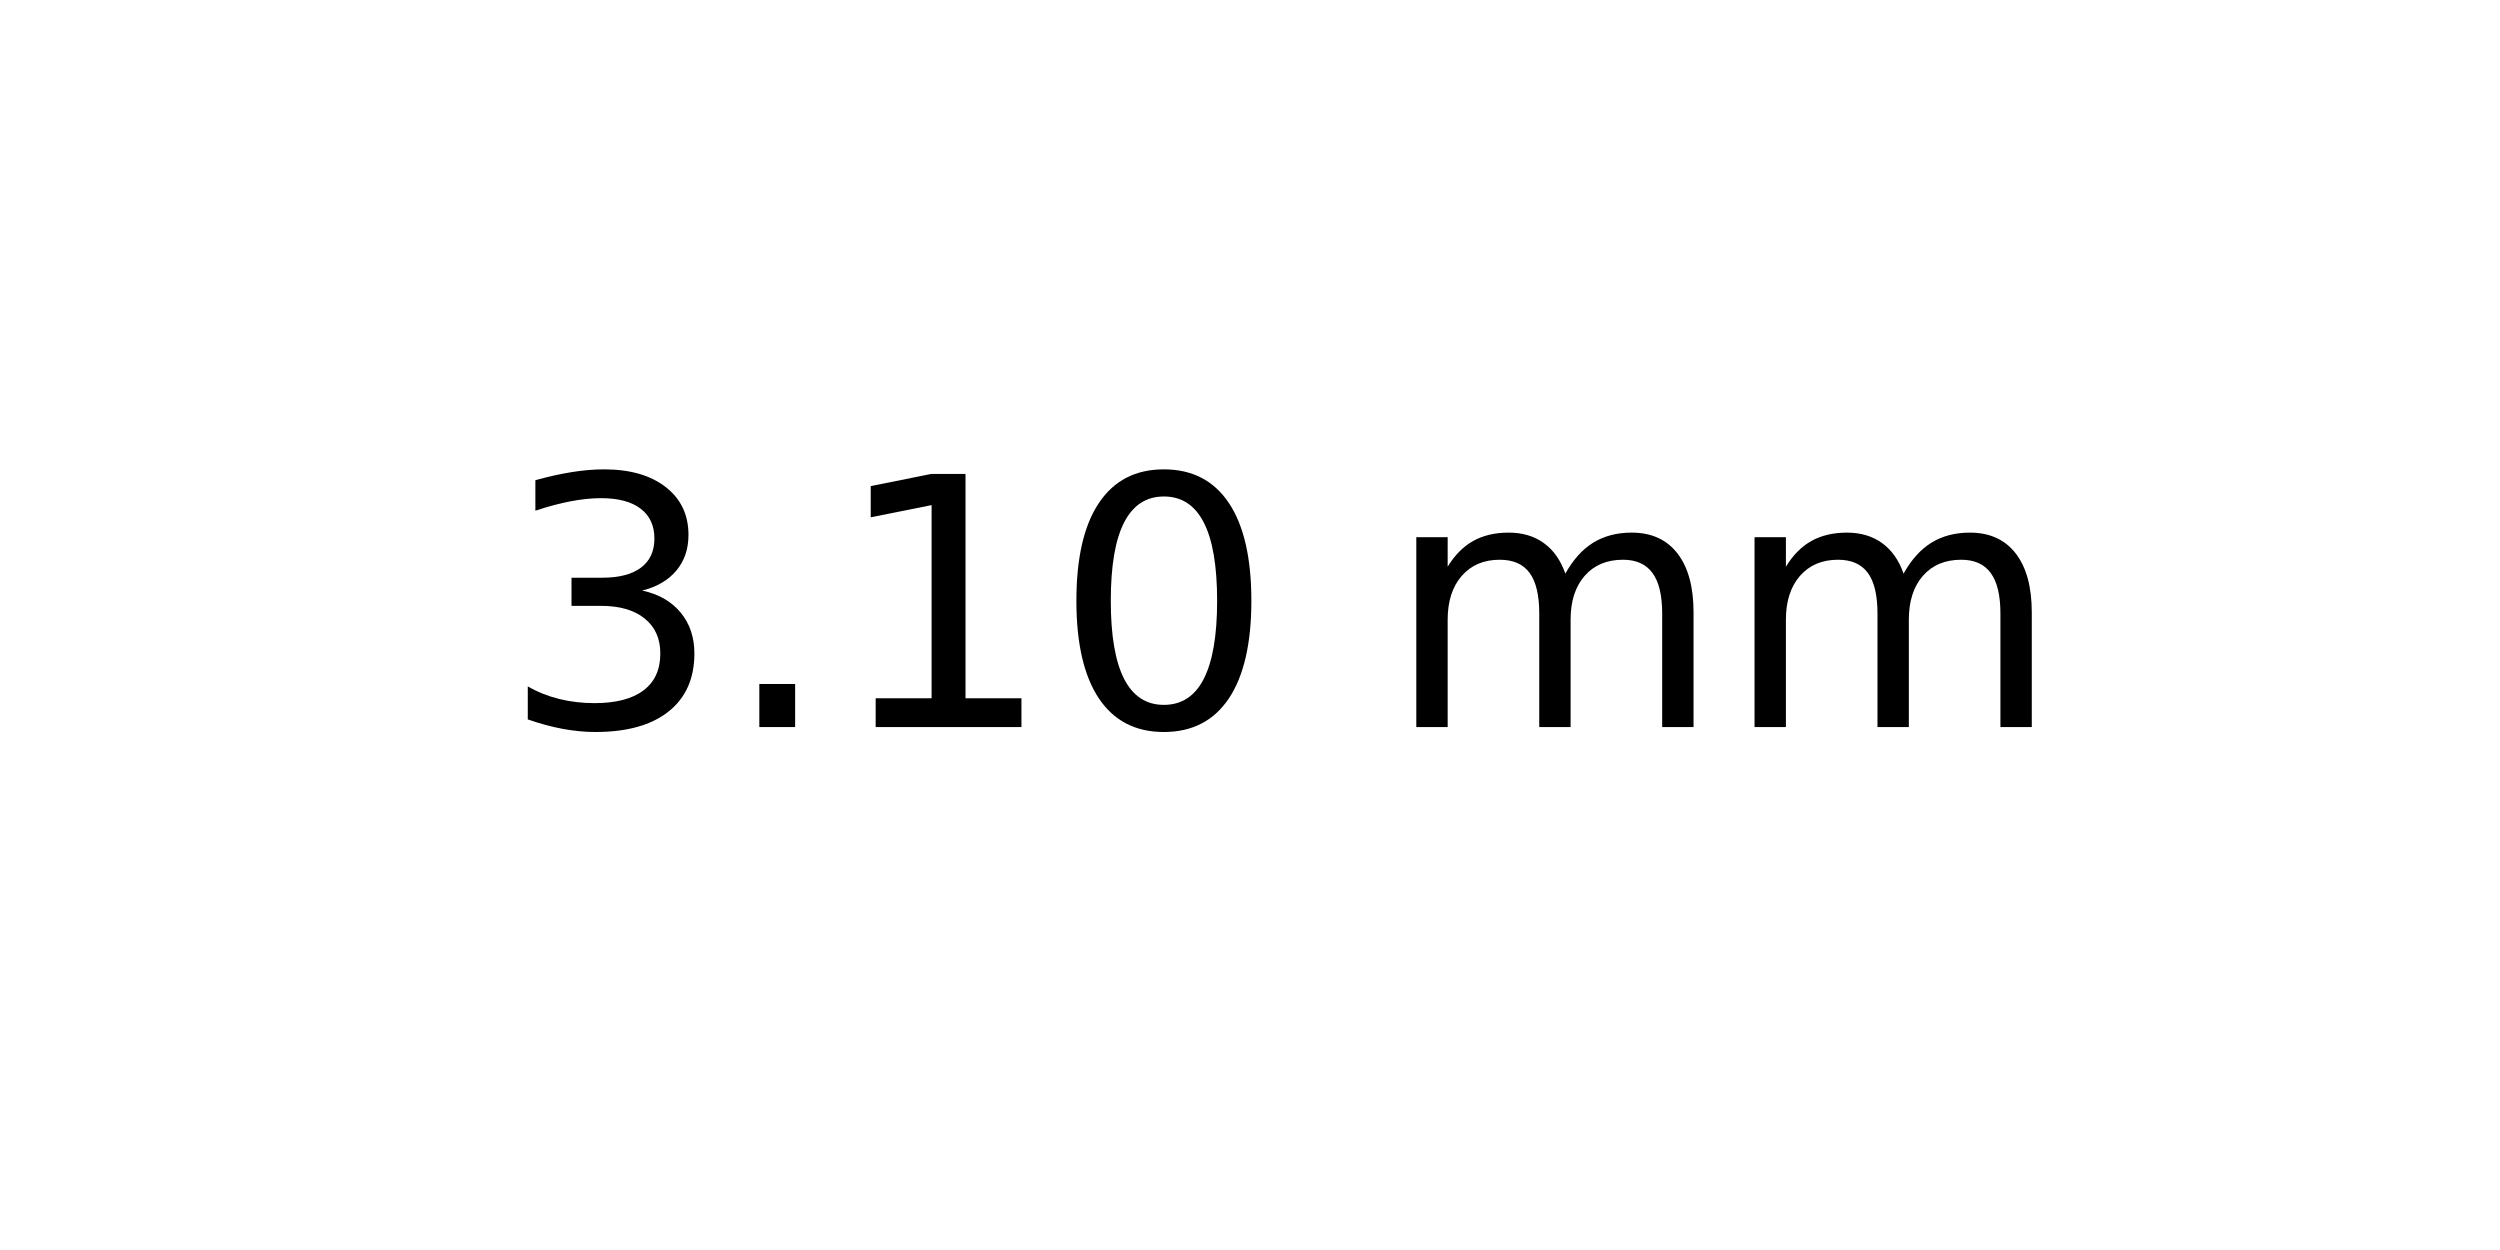
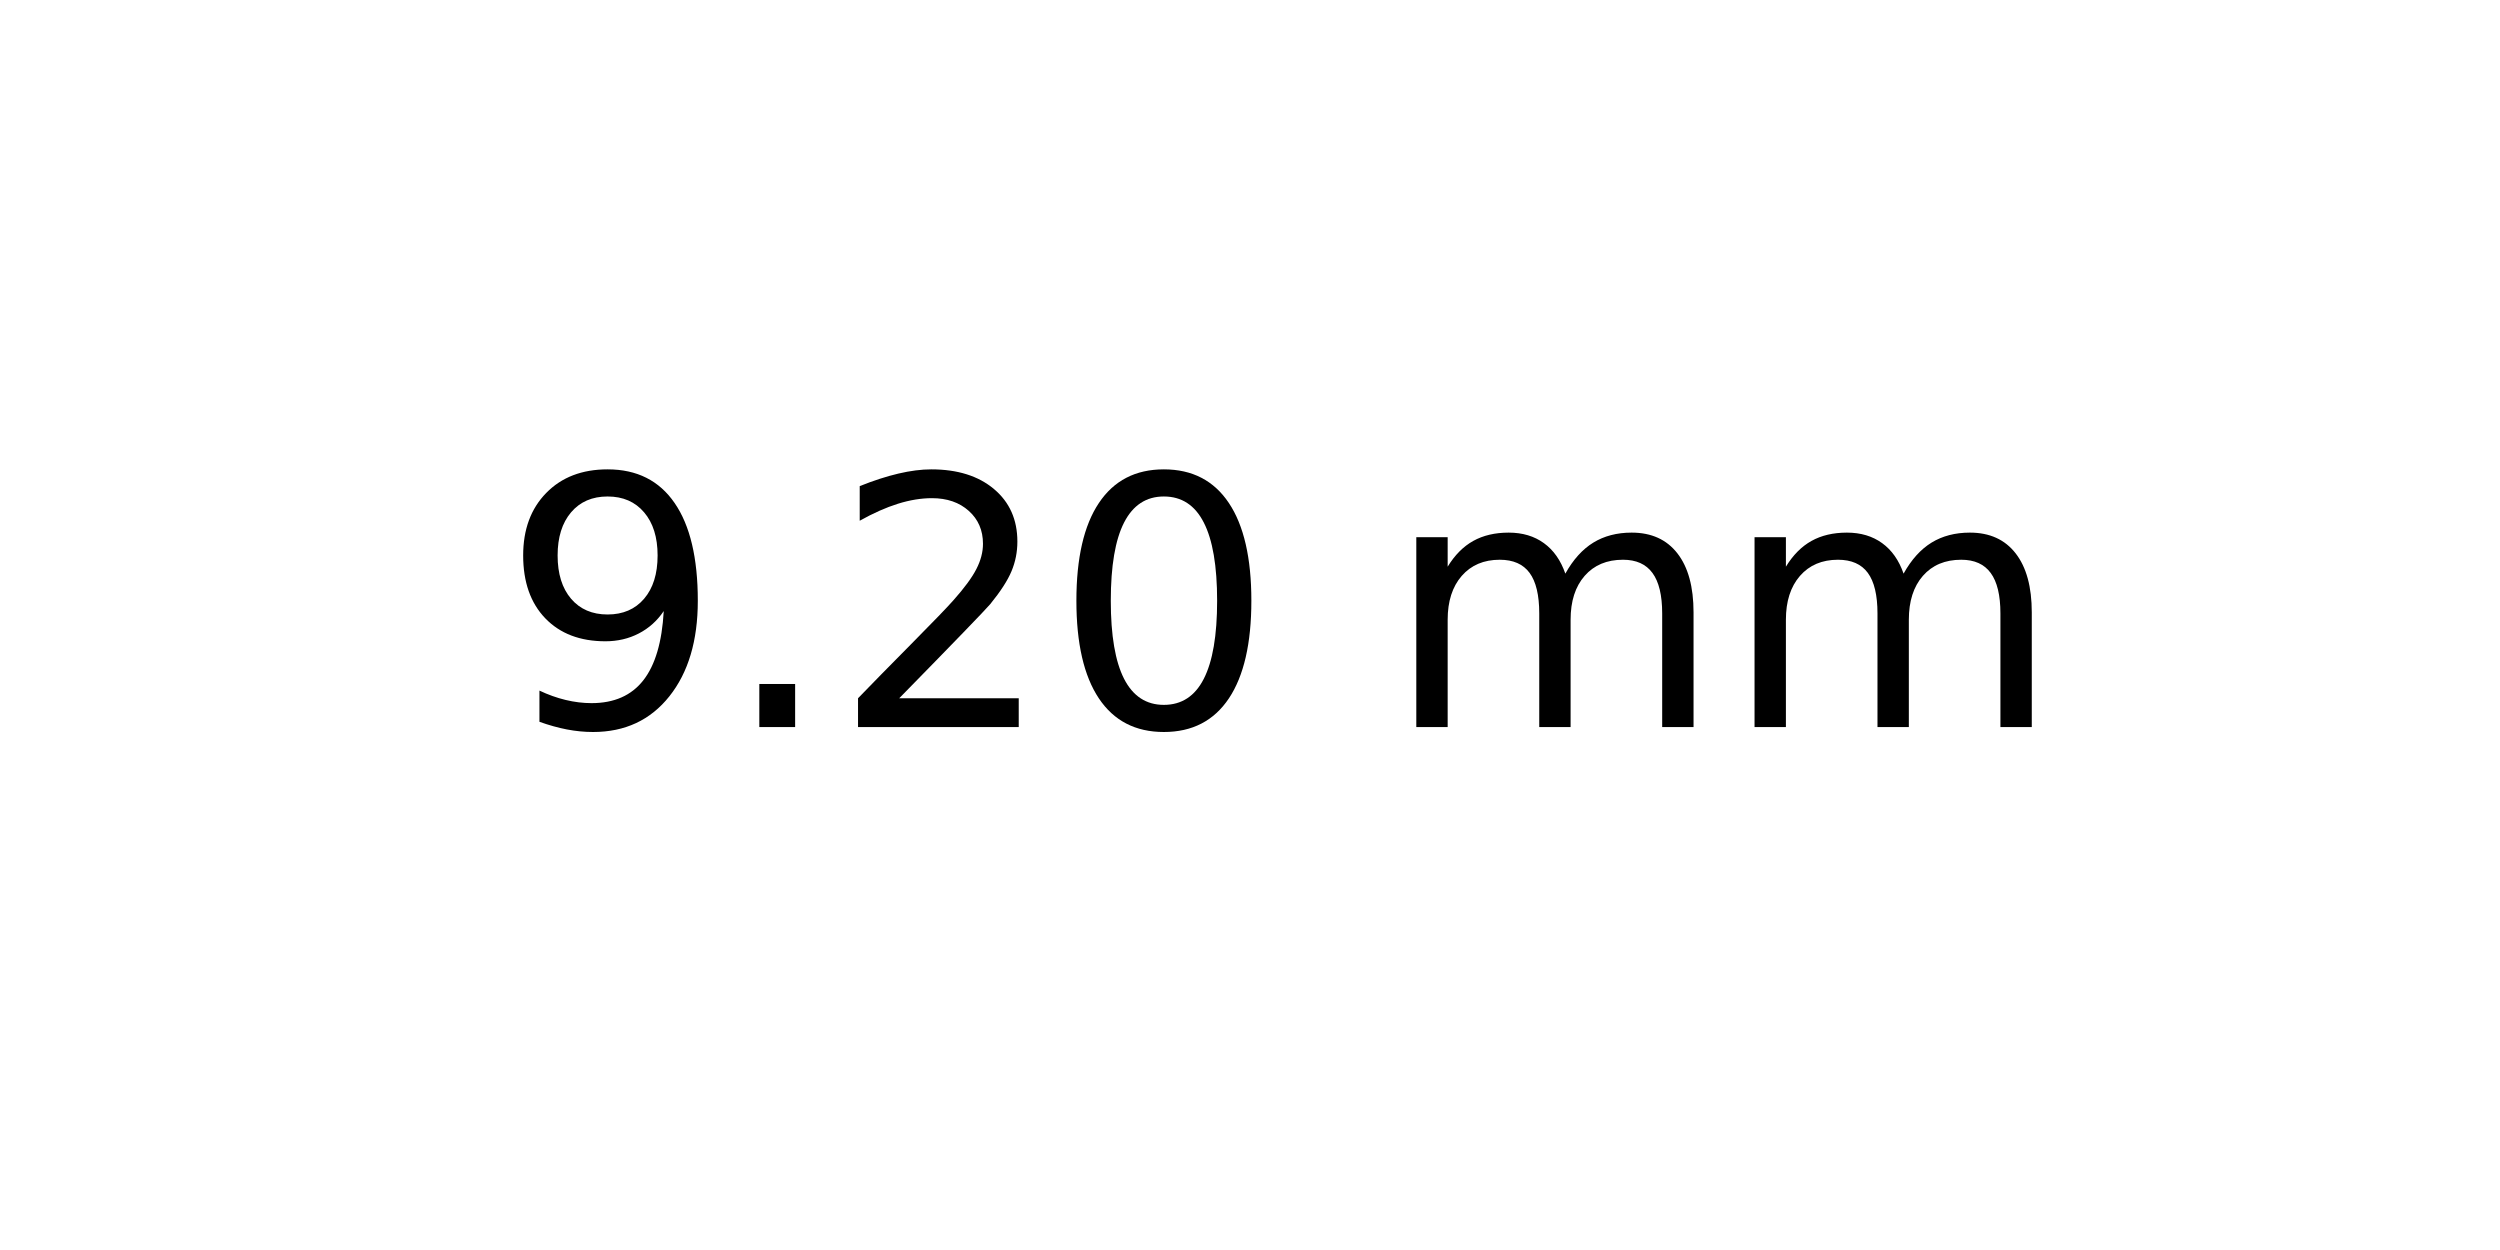
<svg xmlns="http://www.w3.org/2000/svg" xmlns:xlink="http://www.w3.org/1999/xlink" width="72pt" height="36pt" viewBox="0 0 72 36" version="1.1">
  <defs>
    <style type="text/css">*{stroke-linejoin: round; stroke-linecap: butt}</style>
  </defs>
  <g id="figure_1">
    <g id="axes_1">
      <g id="text_1">
        <g transform="translate(14.4375 20.93937) scale(0.1 -0.1)">
          <defs>
-             <path id="DejaVuSans-33" d="M 2597 2516  Q 3050 2419 3304 2112  Q 3559 1806 3559 1356  Q 3559 666 3084 287  Q 2609 -91 1734 -91  Q 1441 -91 1130 -33  Q 819 25 488 141  L 488 750  Q 750 597 1062 519  Q 1375 441 1716 441  Q 2309 441 2620 675  Q 2931 909 2931 1356  Q 2931 1769 2642 2001  Q 2353 2234 1838 2234  L 1294 2234  L 1294 2753  L 1863 2753  Q 2328 2753 2575 2939  Q 2822 3125 2822 3475  Q 2822 3834 2567 4026  Q 2313 4219 1838 4219  Q 1578 4219 1281 4162  Q 984 4106 628 3988  L 628 4550  Q 988 4650 1302 4700  Q 1616 4750 1894 4750  Q 2613 4750 3031 4423  Q 3450 4097 3450 3541  Q 3450 3153 3228 2886  Q 3006 2619 2597 2516  z " transform="scale(0.015625)" />
+             <path id="DejaVuSans-39" d="M 703 97  L 703 672  Q 941 559 1184 500  Q 1428 441 1663 441  Q 2288 441 2617 861  Q 2947 1281 2994 2138  Q 2813 1869 2534 1725  Q 2256 1581 1919 1581  Q 1219 1581 811 2004  Q 403 2428 403 3163  Q 403 3881 828 4315  Q 1253 4750 1959 4750  Q 2769 4750 3195 4129  Q 3622 3509 3622 2328  Q 3622 1225 3098 567  Q 2575 -91 1691 -91  Q 1453 -91 1209 -44  Q 966 3 703 97  z M 1959 2075  Q 2384 2075 2632 2365  Q 2881 2656 2881 3163  Q 2881 3666 2632 3958  Q 2384 4250 1959 4250  Q 1534 4250 1286 3958  Q 1038 3666 1038 3163  Q 1038 2656 1286 2365  Q 1534 2075 1959 2075  z " transform="scale(0.015625)" />
            <path id="DejaVuSans-2e" d="M 684 794  L 1344 794  L 1344 0  L 684 0  L 684 794  z " transform="scale(0.015625)" />
-             <path id="DejaVuSans-31" d="M 794 531  L 1825 531  L 1825 4091  L 703 3866  L 703 4441  L 1819 4666  L 2450 4666  L 2450 531  L 3481 531  L 3481 0  L 794 0  L 794 531  z " transform="scale(0.015625)" />
+             <path id="DejaVuSans-32" d="M 1228 531  L 3431 531  L 3431 0  L 469 0  L 469 531  Q 828 903 1448 1529  Q 2069 2156 2228 2338  Q 2531 2678 2651 2914  Q 2772 3150 2772 3378  Q 2772 3750 2511 3984  Q 2250 4219 1831 4219  Q 1534 4219 1204 4116  Q 875 4013 500 3803  L 500 4441  Q 881 4594 1212 4672  Q 1544 4750 1819 4750  Q 2544 4750 2975 4387  Q 3406 4025 3406 3419  Q 3406 3131 3298 2873  Q 3191 2616 2906 2266  Q 2828 2175 2409 1742  Q 1991 1309 1228 531  z " transform="scale(0.015625)" />
            <path id="DejaVuSans-30" d="M 2034 4250  Q 1547 4250 1301 3770  Q 1056 3291 1056 2328  Q 1056 1369 1301 889  Q 1547 409 2034 409  Q 2525 409 2770 889  Q 3016 1369 3016 2328  Q 3016 3291 2770 3770  Q 2525 4250 2034 4250  z M 2034 4750  Q 2819 4750 3233 4129  Q 3647 3509 3647 2328  Q 3647 1150 3233 529  Q 2819 -91 2034 -91  Q 1250 -91 836 529  Q 422 1150 422 2328  Q 422 3509 836 4129  Q 1250 4750 2034 4750  z " transform="scale(0.015625)" />
            <path id="DejaVuSans-20" transform="scale(0.015625)" />
            <path id="DejaVuSans-6d" d="M 3328 2828  Q 3544 3216 3844 3400  Q 4144 3584 4550 3584  Q 5097 3584 5394 3201  Q 5691 2819 5691 2113  L 5691 0  L 5113 0  L 5113 2094  Q 5113 2597 4934 2840  Q 4756 3084 4391 3084  Q 3944 3084 3684 2787  Q 3425 2491 3425 1978  L 3425 0  L 2847 0  L 2847 2094  Q 2847 2600 2669 2842  Q 2491 3084 2119 3084  Q 1678 3084 1418 2786  Q 1159 2488 1159 1978  L 1159 0  L 581 0  L 581 3500  L 1159 3500  L 1159 2956  Q 1356 3278 1631 3431  Q 1906 3584 2284 3584  Q 2666 3584 2933 3390  Q 3200 3197 3328 2828  z " transform="scale(0.015625)" />
          </defs>
-           <use xlink:href="#DejaVuSans-33" />
+           <use xlink:href="#DejaVuSans-39" />
          <use xlink:href="#DejaVuSans-2e" x="63.623" />
-           <use xlink:href="#DejaVuSans-31" x="95.41" />
+           <use xlink:href="#DejaVuSans-32" x="95.41" />
          <use xlink:href="#DejaVuSans-30" x="159.033" />
          <use xlink:href="#DejaVuSans-20" x="222.656" />
          <use xlink:href="#DejaVuSans-6d" x="254.443" />
          <use xlink:href="#DejaVuSans-6d" x="351.855" />
        </g>
      </g>
    </g>
  </g>
</svg>
